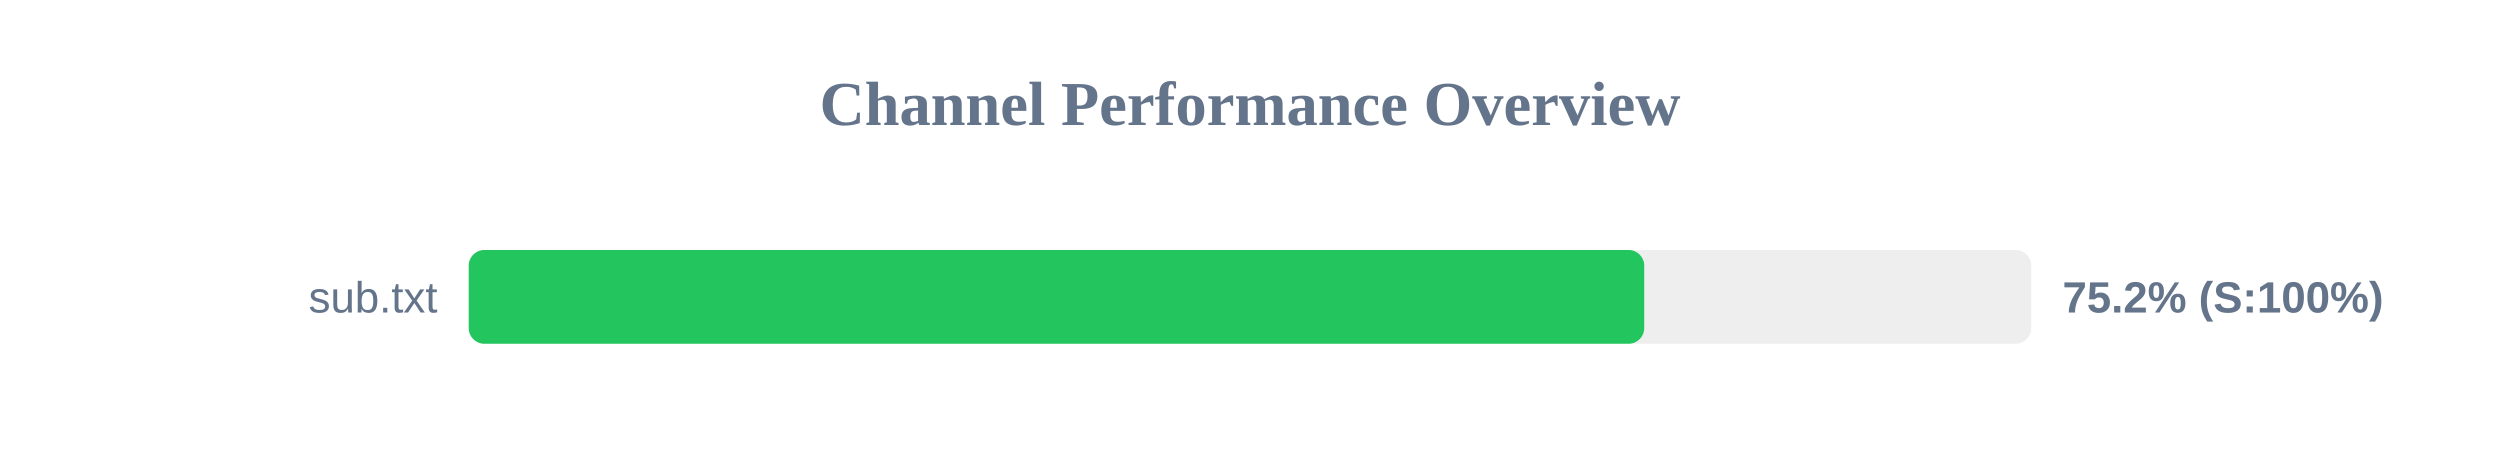
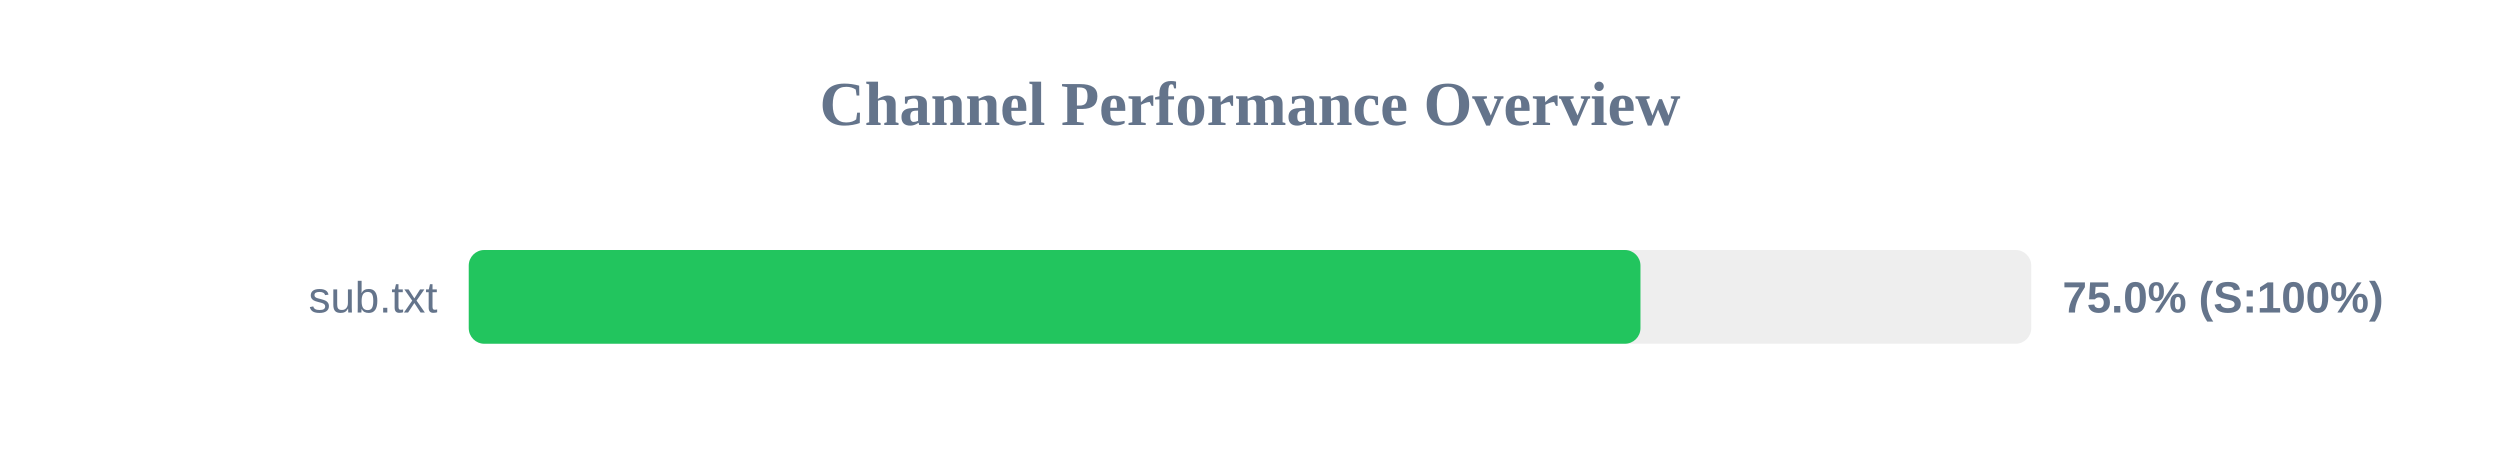
<svg xmlns="http://www.w3.org/2000/svg" width="800" height="150" version="1.1">
  <style>
        .row { font: 14px Arial; fill: #64748b; }
        .score { font: bold 14px Arial; fill: #64748b; }
    </style>
  <text x="400" y="40" text-anchor="middle" font-size="20px" font-weight="bold" fill="#64748b">Channel Performance Overview</text>
  <rect x="150" y="80" width="500" height="30" fill="#eee" rx="5" />
-   <rect x="150" y="80" width="376.15" height="30" fill="#22c55e" rx="5" />
+   <rect x="150" y="80" width="374.95" height="30" fill="#22c55e" rx="5" />
  <text x="140" y="100" text-anchor="end" class="row">sub.txt</text>
-   <text x="660" y="100" text-anchor="start" class="score">75.2% (S:100%)</text>
+   <text x="660" y="100" text-anchor="start" class="score">75.0% (S:100%)</text>
</svg>
